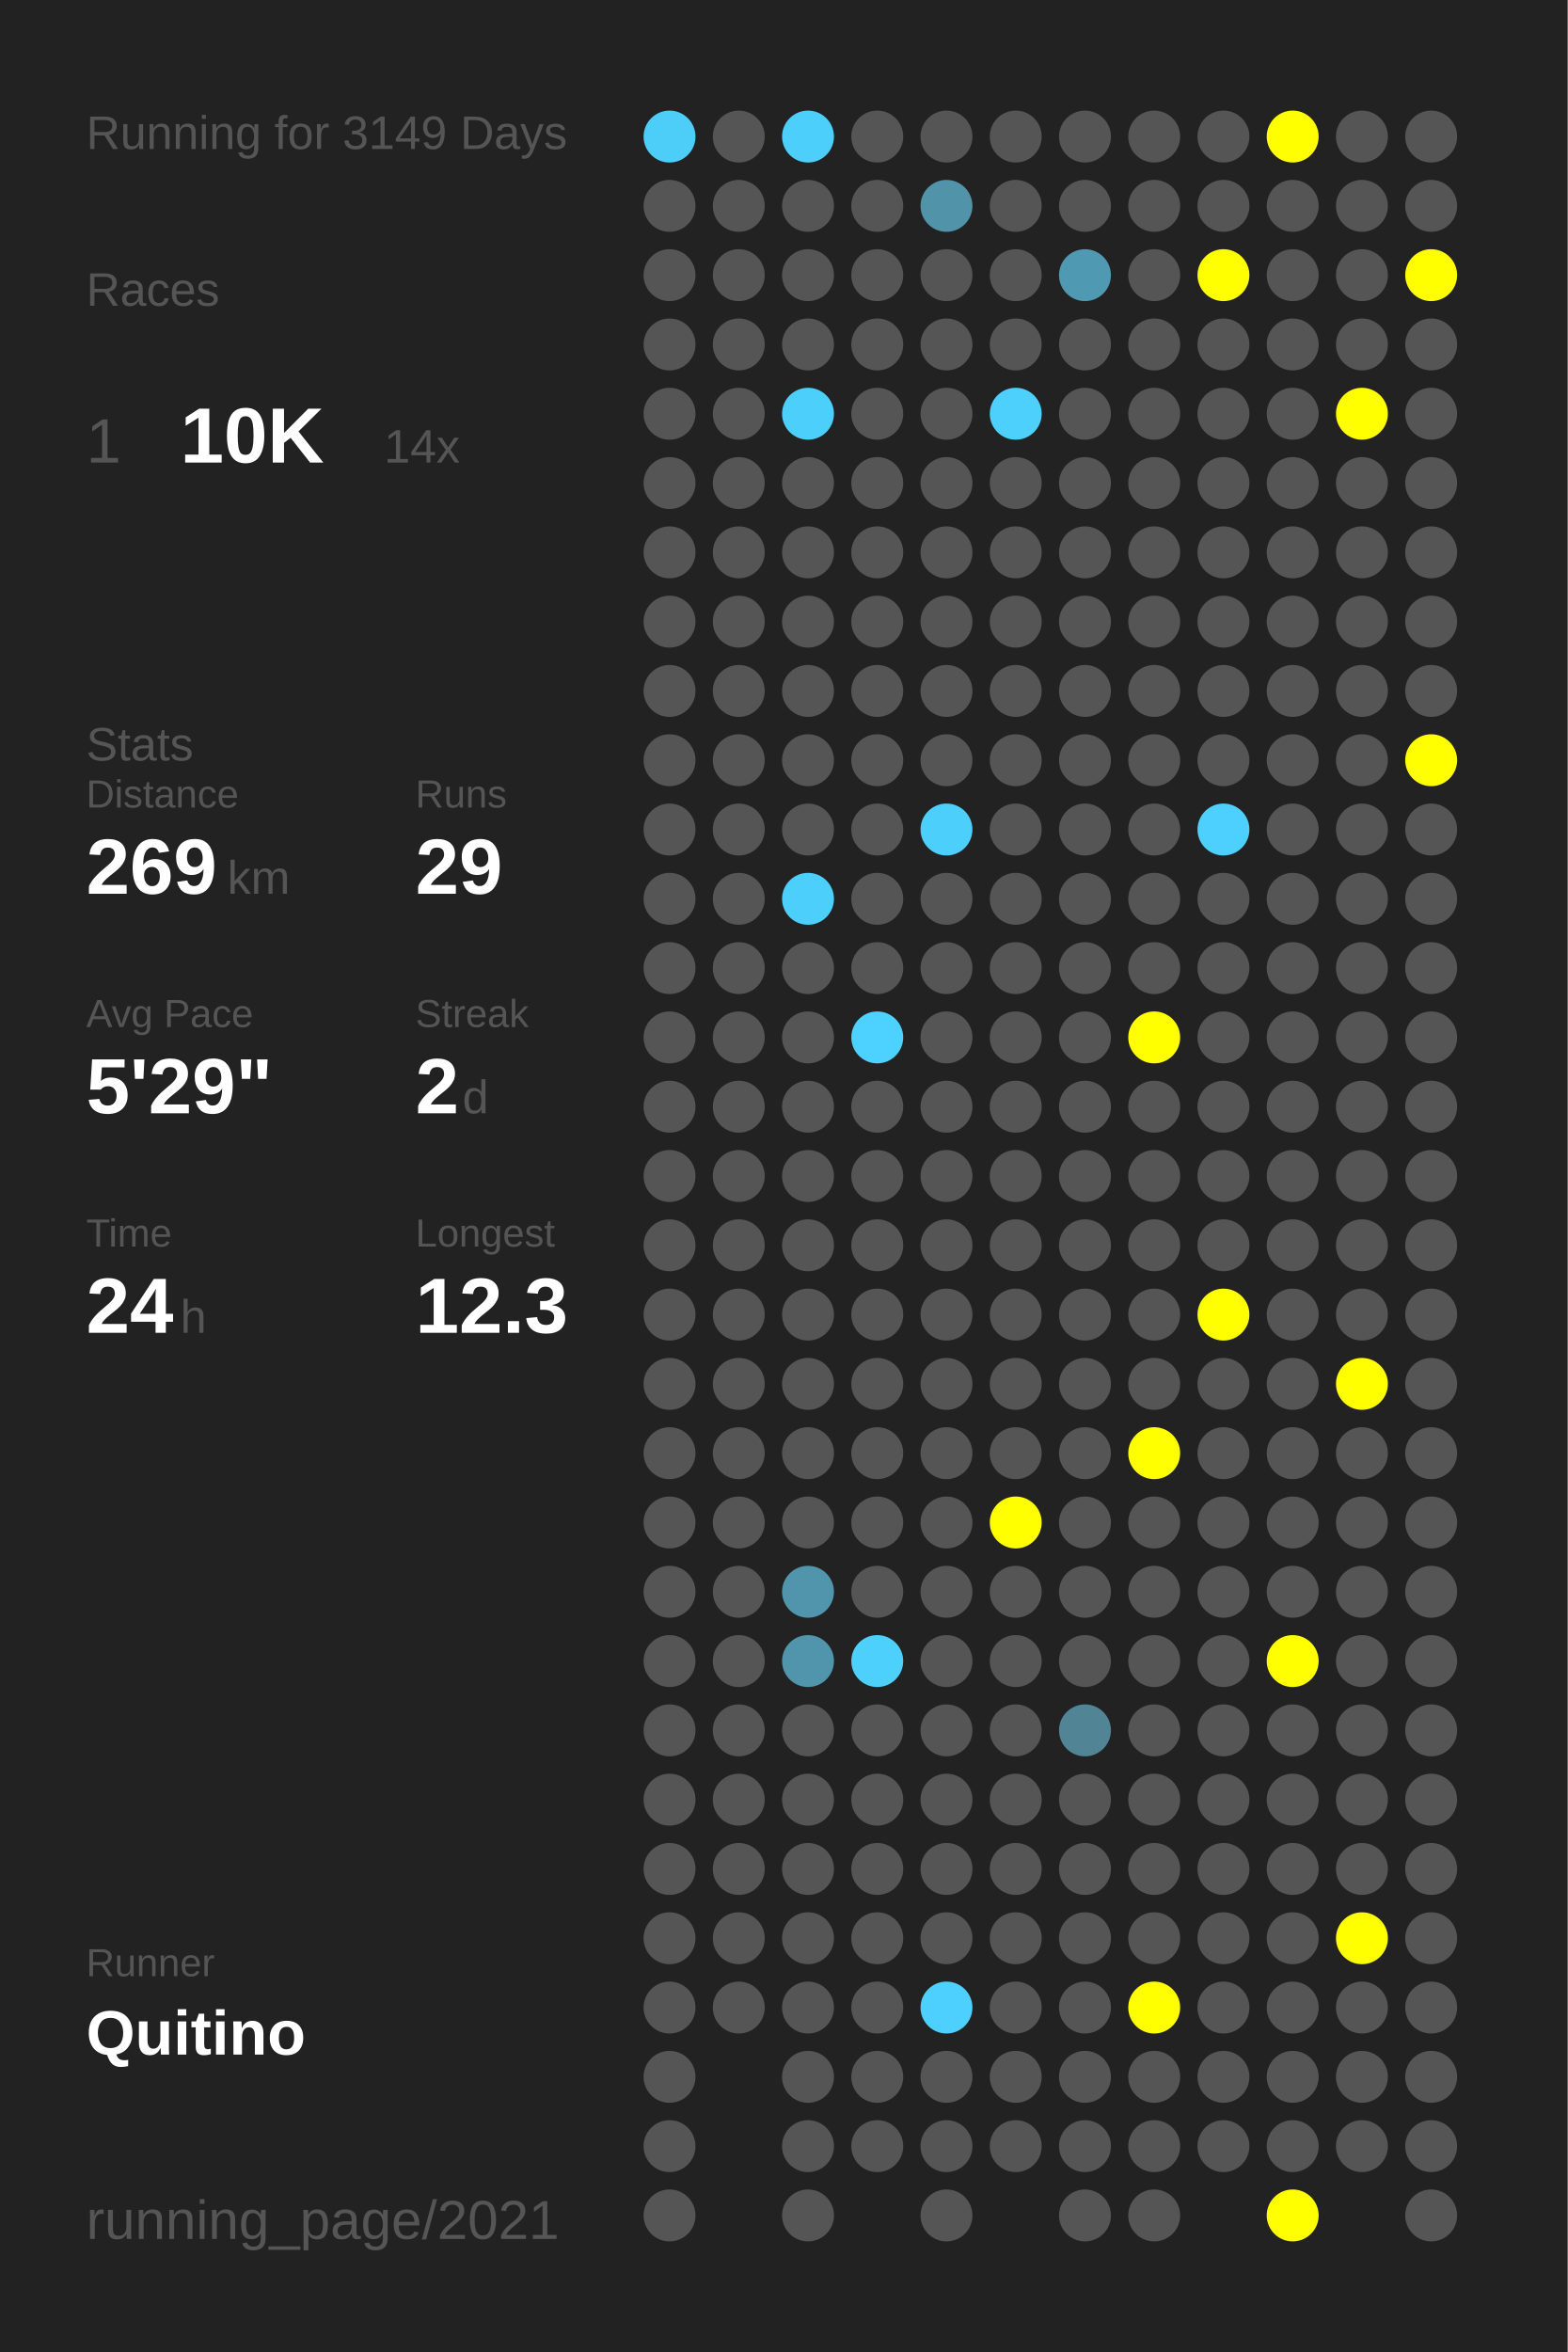
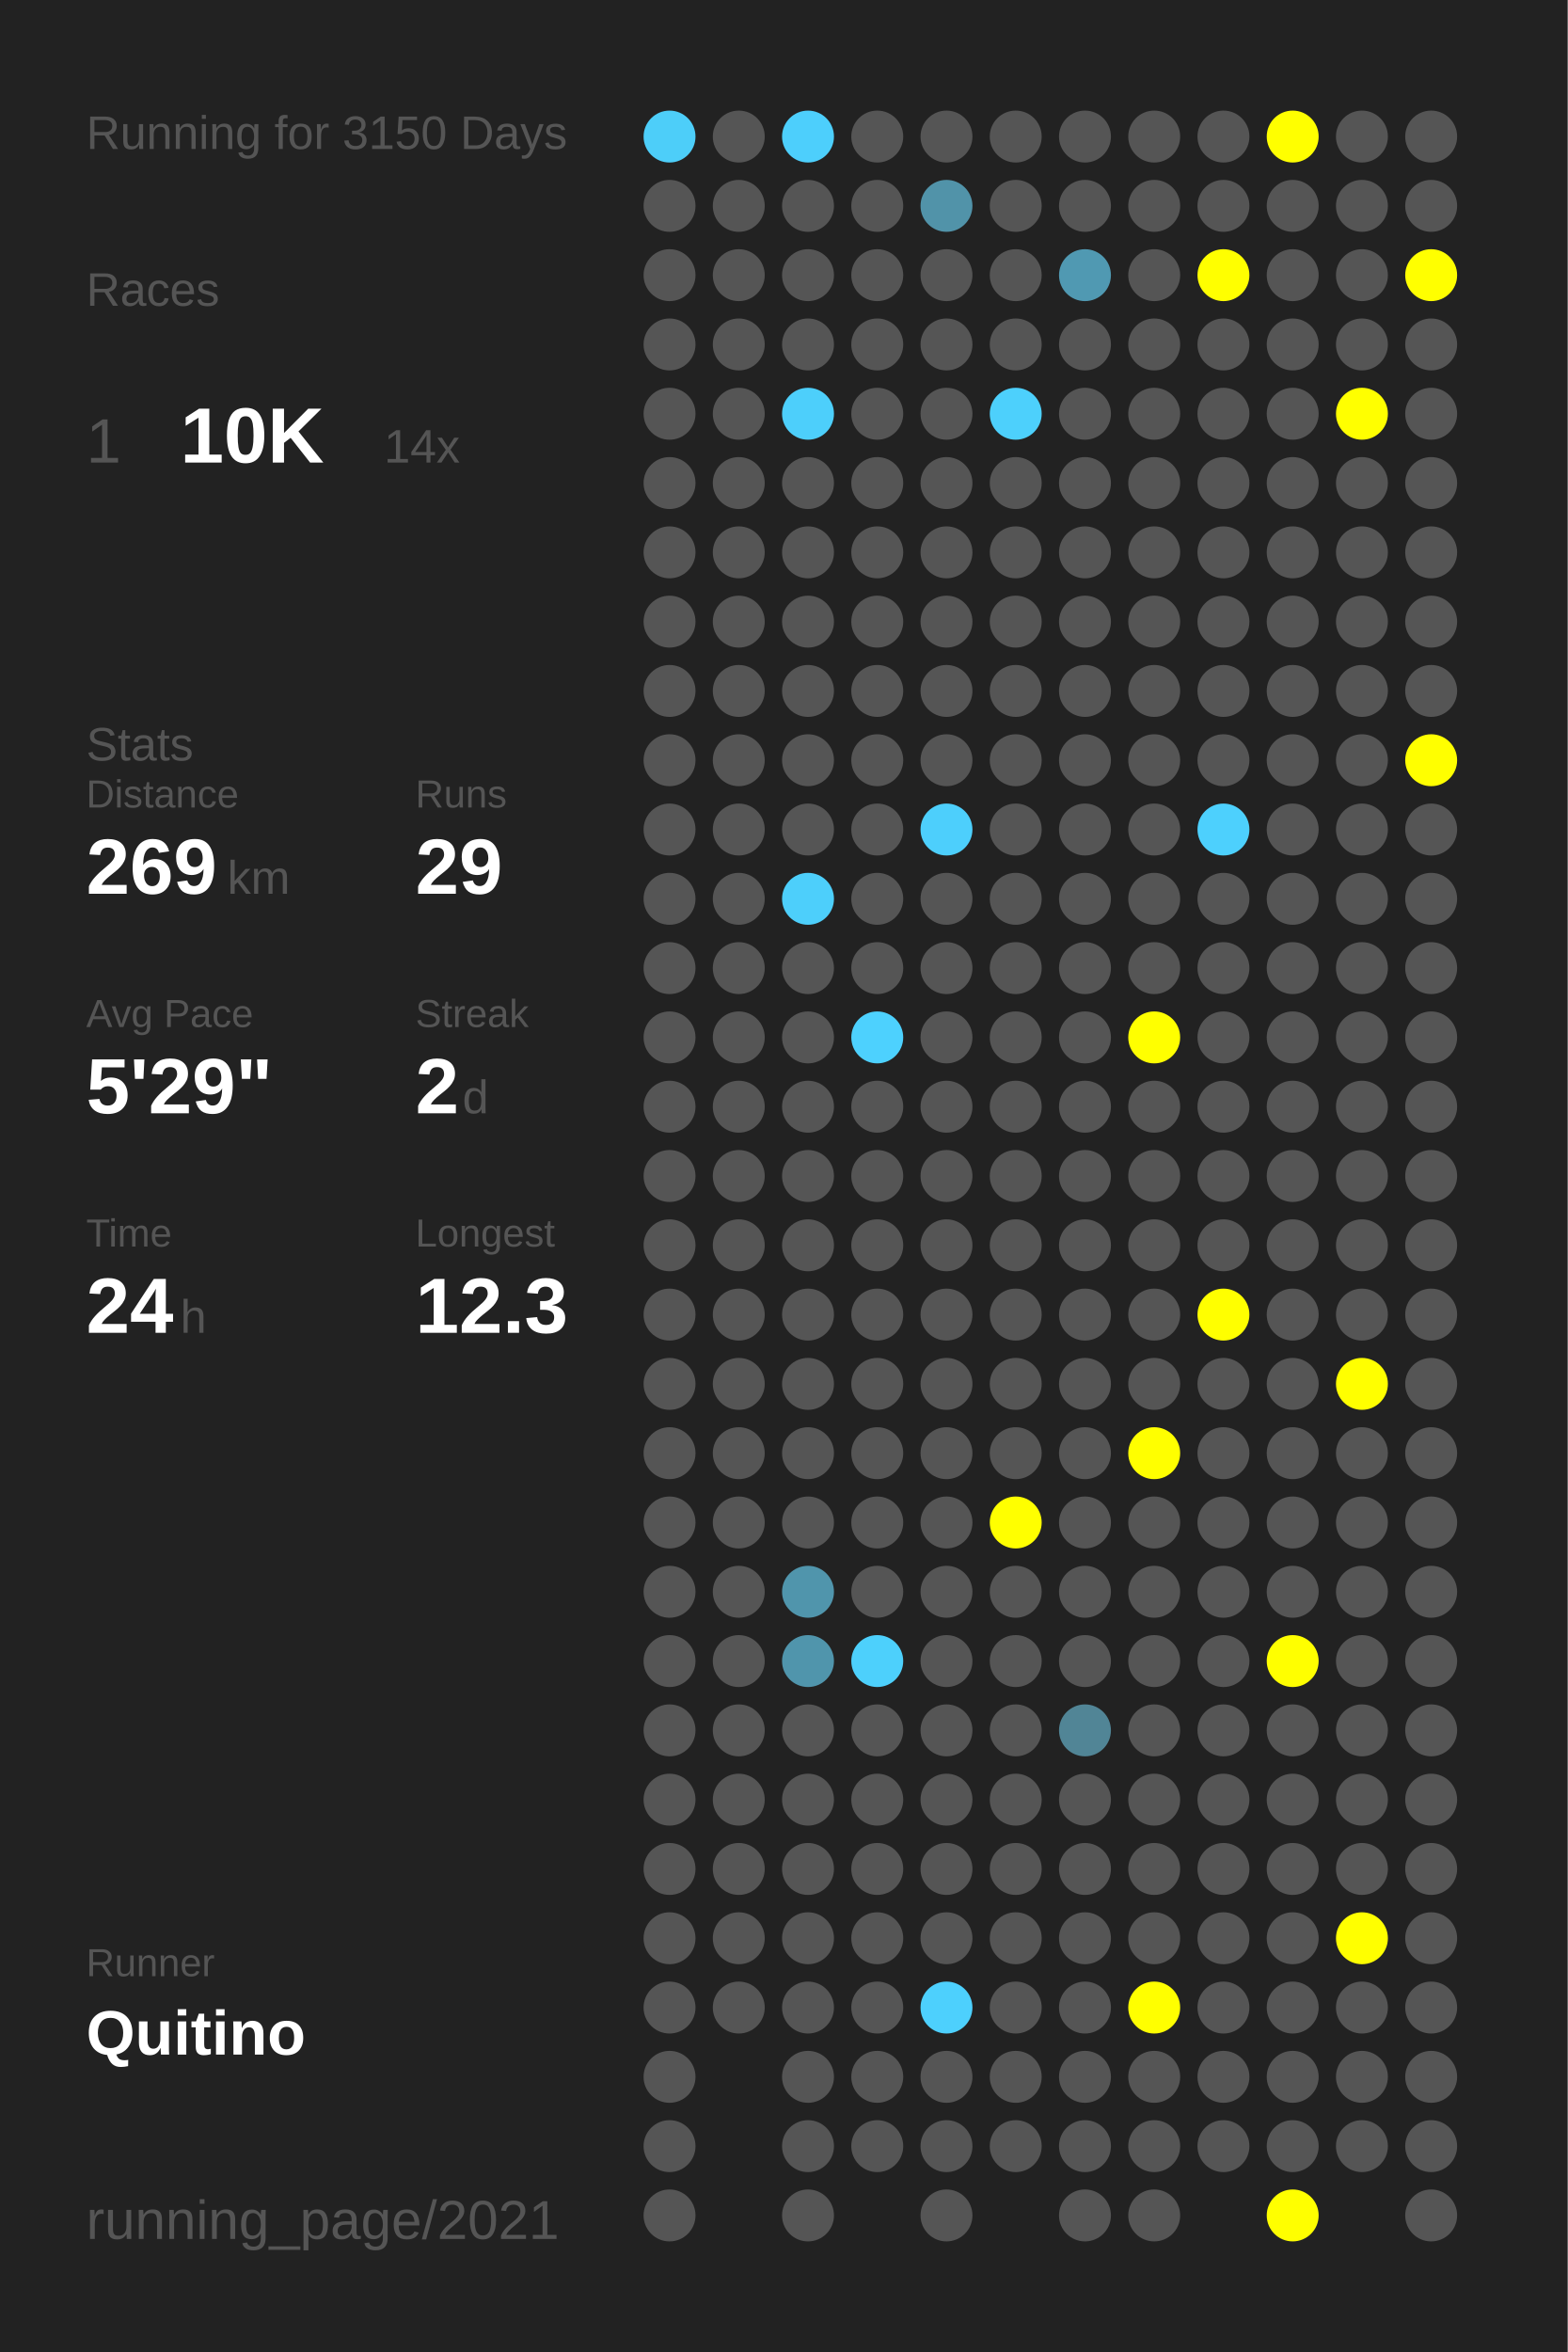
<svg xmlns="http://www.w3.org/2000/svg" baseProfile="full" height="300mm" version="1.1" viewBox="0,0,200,300" width="200mm">
  <defs />
  <rect fill="#222222" height="300" width="200" x="0" y="0" />
-   <text fill="#555555" style="font-size:6px; font-family:Arial;" x="11" y="19">Running for 3149 Days</text>
+   <text fill="#555555" style="font-size:6px; font-family:Arial;" x="11" y="19">Running for 3150 Days</text>
  <text fill="#555555" style="font-size:6px; font-family:Arial;" x="11" y="39">Races</text>
  <text fill="#555555" style="font-size:8px; font-family:Arial;" x="11" y="59">1</text>
  <text fill="#FFFFFF" style="font-size:10px; font-family:Arial; font-weight:bold;" x="23" y="59">10K</text>
  <text fill="#555555" style="font-size:6px; font-family:Arial;" x="49" y="59">14x</text>
  <text fill="#555555" style="font-size:6px; font-family:Arial;" x="11" y="97">Stats</text>
  <text fill="#555555" style="font-size:5px; font-family:Arial;" x="11" y="103">Distance</text>
  <text fill="#FFFFFF" style="font-size:10px; font-family:Arial; font-weight:bold;" x="11" y="114">269</text>
  <text fill="#555555" style="font-size:6px; font-family:Arial;" x="29" y="114">km</text>
  <text fill="#555555" style="font-size:5px; font-family:Arial;" x="53" y="103">Runs</text>
  <text fill="#FFFFFF" style="font-size:10px; font-family:Arial; font-weight:bold;" x="53" y="114">29</text>
  <text fill="#555555" style="font-size:5px; font-family:Arial;" x="11" y="131">Avg Pace</text>
  <text fill="#FFFFFF" style="font-size:10px; font-family:Arial; font-weight:bold;" x="11" y="142">5'29"</text>
  <text fill="#555555" style="font-size:5px; font-family:Arial;" x="53" y="131">Streak</text>
  <text fill="#FFFFFF" style="font-size:10px; font-family:Arial; font-weight:bold;" x="53" y="142">2</text>
  <text fill="#555555" style="font-size:6px; font-family:Arial;" x="59" y="142">d</text>
  <text fill="#555555" style="font-size:5px; font-family:Arial;" x="11" y="159">Time</text>
  <text fill="#FFFFFF" style="font-size:10px; font-family:Arial; font-weight:bold;" x="11" y="170">24</text>
  <text fill="#555555" style="font-size:6px; font-family:Arial;" x="23" y="170">h</text>
  <text fill="#555555" style="font-size:5px; font-family:Arial;" x="53" y="159">Longest</text>
  <text fill="#FFFFFF" style="font-size:10px; font-family:Arial; font-weight:bold;" x="53" y="170">12.3</text>
  <text fill="#555555" style="font-size:5px; font-family:Arial;" x="11" y="252.065">Runner</text>
  <text fill="#FFFFFF" style="font-size:8px; font-family:Arial; font-weight:bold;" x="11" y="262.065">Quitino</text>
  <text fill="#555555" style="font-size:7px; font-family:Arial;" x="11" y="285.581">running_page/2021</text>
  <circle cx="85.417" cy="17.419" fill="#4dcef9" r="3.312" />
  <circle cx="85.417" cy="26.258" fill="#555555" r="3.312" />
  <circle cx="85.417" cy="35.097" fill="#555555" r="3.312" />
  <circle cx="85.417" cy="43.935" fill="#555555" r="3.312" />
  <circle cx="85.417" cy="52.774" fill="#555555" r="3.312" />
  <circle cx="85.417" cy="61.613" fill="#555555" r="3.312" />
  <circle cx="85.417" cy="70.452" fill="#555555" r="3.312" />
  <circle cx="85.417" cy="79.29" fill="#555555" r="3.312" />
  <circle cx="85.417" cy="88.129" fill="#555555" r="3.312" />
  <circle cx="85.417" cy="96.968" fill="#555555" r="3.312" />
  <circle cx="85.417" cy="105.806" fill="#555555" r="3.312" />
  <circle cx="85.417" cy="114.645" fill="#555555" r="3.312" />
  <circle cx="85.417" cy="123.484" fill="#555555" r="3.312" />
  <circle cx="85.417" cy="132.323" fill="#555555" r="3.312" />
  <circle cx="85.417" cy="141.161" fill="#555555" r="3.312" />
  <circle cx="85.417" cy="150" fill="#555555" r="3.312" />
  <circle cx="85.417" cy="158.839" fill="#555555" r="3.312" />
  <circle cx="85.417" cy="167.677" fill="#555555" r="3.312" />
  <circle cx="85.417" cy="176.516" fill="#555555" r="3.312" />
  <circle cx="85.417" cy="185.355" fill="#555555" r="3.312" />
  <circle cx="85.417" cy="194.194" fill="#555555" r="3.312" />
  <circle cx="85.417" cy="203.032" fill="#555555" r="3.312" />
  <circle cx="85.417" cy="211.871" fill="#555555" r="3.312" />
  <circle cx="85.417" cy="220.71" fill="#555555" r="3.312" />
  <circle cx="85.417" cy="229.548" fill="#555555" r="3.312" />
  <circle cx="85.417" cy="238.387" fill="#555555" r="3.312" />
  <circle cx="85.417" cy="247.226" fill="#555555" r="3.312" />
  <circle cx="85.417" cy="256.065" fill="#555555" r="3.312" />
  <circle cx="85.417" cy="264.903" fill="#555555" r="3.312" />
  <circle cx="85.417" cy="273.742" fill="#555555" r="3.312" />
  <circle cx="85.417" cy="282.581" fill="#555555" r="3.312" />
  <circle cx="94.25" cy="17.419" fill="#555555" r="3.312" />
  <circle cx="94.25" cy="26.258" fill="#555555" r="3.312" />
  <circle cx="94.25" cy="35.097" fill="#555555" r="3.312" />
  <circle cx="94.25" cy="43.935" fill="#555555" r="3.312" />
  <circle cx="94.25" cy="52.774" fill="#555555" r="3.312" />
  <circle cx="94.25" cy="61.613" fill="#555555" r="3.312" />
  <circle cx="94.25" cy="70.452" fill="#555555" r="3.312" />
  <circle cx="94.25" cy="79.29" fill="#555555" r="3.312" />
  <circle cx="94.25" cy="88.129" fill="#555555" r="3.312" />
  <circle cx="94.25" cy="96.968" fill="#555555" r="3.312" />
  <circle cx="94.25" cy="105.806" fill="#555555" r="3.312" />
  <circle cx="94.25" cy="114.645" fill="#555555" r="3.312" />
  <circle cx="94.25" cy="123.484" fill="#555555" r="3.312" />
  <circle cx="94.25" cy="132.323" fill="#555555" r="3.312" />
  <circle cx="94.25" cy="141.161" fill="#555555" r="3.312" />
  <circle cx="94.25" cy="150" fill="#555555" r="3.312" />
  <circle cx="94.25" cy="158.839" fill="#555555" r="3.312" />
  <circle cx="94.25" cy="167.677" fill="#555555" r="3.312" />
  <circle cx="94.25" cy="176.516" fill="#555555" r="3.312" />
  <circle cx="94.25" cy="185.355" fill="#555555" r="3.312" />
  <circle cx="94.25" cy="194.194" fill="#555555" r="3.312" />
  <circle cx="94.25" cy="203.032" fill="#555555" r="3.312" />
  <circle cx="94.25" cy="211.871" fill="#555555" r="3.312" />
  <circle cx="94.25" cy="220.71" fill="#555555" r="3.312" />
  <circle cx="94.25" cy="229.548" fill="#555555" r="3.312" />
  <circle cx="94.25" cy="238.387" fill="#555555" r="3.312" />
  <circle cx="94.25" cy="247.226" fill="#555555" r="3.312" />
  <circle cx="94.25" cy="256.065" fill="#555555" r="3.312" />
  <circle cx="103.083" cy="17.419" fill="#4dcffc" r="3.312" />
  <circle cx="103.083" cy="26.258" fill="#555555" r="3.312" />
  <circle cx="103.083" cy="35.097" fill="#555555" r="3.312" />
  <circle cx="103.083" cy="43.935" fill="#555555" r="3.312" />
  <circle cx="103.083" cy="52.774" fill="#4dcffb" r="3.312" />
  <circle cx="103.083" cy="61.613" fill="#555555" r="3.312" />
  <circle cx="103.083" cy="70.452" fill="#555555" r="3.312" />
  <circle cx="103.083" cy="79.29" fill="#555555" r="3.312" />
  <circle cx="103.083" cy="88.129" fill="#555555" r="3.312" />
  <circle cx="103.083" cy="96.968" fill="#555555" r="3.312" />
  <circle cx="103.083" cy="105.806" fill="#555555" r="3.312" />
  <circle cx="103.083" cy="114.645" fill="#4dcffb" r="3.312" />
  <circle cx="103.083" cy="123.484" fill="#555555" r="3.312" />
  <circle cx="103.083" cy="132.323" fill="#555555" r="3.312" />
  <circle cx="103.083" cy="141.161" fill="#555555" r="3.312" />
  <circle cx="103.083" cy="150" fill="#555555" r="3.312" />
  <circle cx="103.083" cy="158.839" fill="#555555" r="3.312" />
  <circle cx="103.083" cy="167.677" fill="#555555" r="3.312" />
  <circle cx="103.083" cy="176.516" fill="#555555" r="3.312" />
  <circle cx="103.083" cy="185.355" fill="#555555" r="3.312" />
  <circle cx="103.083" cy="194.194" fill="#555555" r="3.312" />
  <circle cx="103.083" cy="203.032" fill="#5095ac" r="3.312" />
  <circle cx="103.083" cy="211.871" fill="#5095ac" r="3.312" />
  <circle cx="103.083" cy="220.71" fill="#555555" r="3.312" />
  <circle cx="103.083" cy="229.548" fill="#555555" r="3.312" />
  <circle cx="103.083" cy="238.387" fill="#555555" r="3.312" />
  <circle cx="103.083" cy="247.226" fill="#555555" r="3.312" />
  <circle cx="103.083" cy="256.065" fill="#555555" r="3.312" />
  <circle cx="103.083" cy="264.903" fill="#555555" r="3.312" />
  <circle cx="103.083" cy="273.742" fill="#555555" r="3.312" />
  <circle cx="103.083" cy="282.581" fill="#555555" r="3.312" />
  <circle cx="111.917" cy="17.419" fill="#555555" r="3.312" />
  <circle cx="111.917" cy="26.258" fill="#555555" r="3.312" />
  <circle cx="111.917" cy="35.097" fill="#555555" r="3.312" />
  <circle cx="111.917" cy="43.935" fill="#555555" r="3.312" />
  <circle cx="111.917" cy="52.774" fill="#555555" r="3.312" />
  <circle cx="111.917" cy="61.613" fill="#555555" r="3.312" />
  <circle cx="111.917" cy="70.452" fill="#555555" r="3.312" />
  <circle cx="111.917" cy="79.29" fill="#555555" r="3.312" />
  <circle cx="111.917" cy="88.129" fill="#555555" r="3.312" />
  <circle cx="111.917" cy="96.968" fill="#555555" r="3.312" />
  <circle cx="111.917" cy="105.806" fill="#555555" r="3.312" />
  <circle cx="111.917" cy="114.645" fill="#555555" r="3.312" />
  <circle cx="111.917" cy="123.484" fill="#555555" r="3.312" />
  <circle cx="111.917" cy="132.323" fill="#4dd1fe" r="3.312" />
  <circle cx="111.917" cy="141.161" fill="#555555" r="3.312" />
  <circle cx="111.917" cy="150" fill="#555555" r="3.312" />
  <circle cx="111.917" cy="158.839" fill="#555555" r="3.312" />
  <circle cx="111.917" cy="167.677" fill="#555555" r="3.312" />
  <circle cx="111.917" cy="176.516" fill="#555555" r="3.312" />
  <circle cx="111.917" cy="185.355" fill="#555555" r="3.312" />
  <circle cx="111.917" cy="194.194" fill="#555555" r="3.312" />
  <circle cx="111.917" cy="203.032" fill="#555555" r="3.312" />
  <circle cx="111.917" cy="211.871" fill="#4dd0fc" r="3.312" />
  <circle cx="111.917" cy="220.71" fill="#555555" r="3.312" />
  <circle cx="111.917" cy="229.548" fill="#555555" r="3.312" />
  <circle cx="111.917" cy="238.387" fill="#555555" r="3.312" />
  <circle cx="111.917" cy="247.226" fill="#555555" r="3.312" />
  <circle cx="111.917" cy="256.065" fill="#555555" r="3.312" />
  <circle cx="111.917" cy="264.903" fill="#555555" r="3.312" />
  <circle cx="111.917" cy="273.742" fill="#555555" r="3.312" />
  <circle cx="120.75" cy="17.419" fill="#555555" r="3.312" />
  <circle cx="120.75" cy="26.258" fill="#5193a9" r="3.312" />
  <circle cx="120.75" cy="35.097" fill="#555555" r="3.312" />
  <circle cx="120.75" cy="43.935" fill="#555555" r="3.312" />
  <circle cx="120.75" cy="52.774" fill="#555555" r="3.312" />
  <circle cx="120.75" cy="61.613" fill="#555555" r="3.312" />
  <circle cx="120.75" cy="70.452" fill="#555555" r="3.312" />
  <circle cx="120.75" cy="79.29" fill="#555555" r="3.312" />
  <circle cx="120.75" cy="88.129" fill="#555555" r="3.312" />
  <circle cx="120.75" cy="96.968" fill="#555555" r="3.312" />
  <circle cx="120.75" cy="105.806" fill="#4dcffc" r="3.312" />
  <circle cx="120.75" cy="114.645" fill="#555555" r="3.312" />
  <circle cx="120.75" cy="123.484" fill="#555555" r="3.312" />
  <circle cx="120.75" cy="132.323" fill="#555555" r="3.312" />
  <circle cx="120.75" cy="141.161" fill="#555555" r="3.312" />
  <circle cx="120.75" cy="150" fill="#555555" r="3.312" />
  <circle cx="120.75" cy="158.839" fill="#555555" r="3.312" />
  <circle cx="120.75" cy="167.677" fill="#555555" r="3.312" />
  <circle cx="120.75" cy="176.516" fill="#555555" r="3.312" />
  <circle cx="120.75" cy="185.355" fill="#555555" r="3.312" />
  <circle cx="120.75" cy="194.194" fill="#555555" r="3.312" />
  <circle cx="120.75" cy="203.032" fill="#555555" r="3.312" />
  <circle cx="120.75" cy="211.871" fill="#555555" r="3.312" />
  <circle cx="120.75" cy="220.71" fill="#555555" r="3.312" />
  <circle cx="120.75" cy="229.548" fill="#555555" r="3.312" />
  <circle cx="120.75" cy="238.387" fill="#555555" r="3.312" />
  <circle cx="120.75" cy="247.226" fill="#555555" r="3.312" />
  <circle cx="120.75" cy="256.065" fill="#4dd0fd" r="3.312" />
  <circle cx="120.75" cy="264.903" fill="#555555" r="3.312" />
  <circle cx="120.75" cy="273.742" fill="#555555" r="3.312" />
  <circle cx="120.75" cy="282.581" fill="#555555" r="3.312" />
  <circle cx="129.583" cy="17.419" fill="#555555" r="3.312" />
  <circle cx="129.583" cy="26.258" fill="#555555" r="3.312" />
  <circle cx="129.583" cy="35.097" fill="#555555" r="3.312" />
  <circle cx="129.583" cy="43.935" fill="#555555" r="3.312" />
  <circle cx="129.583" cy="52.774" fill="#4dd0fc" r="3.312" />
  <circle cx="129.583" cy="61.613" fill="#555555" r="3.312" />
  <circle cx="129.583" cy="70.452" fill="#555555" r="3.312" />
  <circle cx="129.583" cy="79.29" fill="#555555" r="3.312" />
  <circle cx="129.583" cy="88.129" fill="#555555" r="3.312" />
  <circle cx="129.583" cy="96.968" fill="#555555" r="3.312" />
  <circle cx="129.583" cy="105.806" fill="#555555" r="3.312" />
  <circle cx="129.583" cy="114.645" fill="#555555" r="3.312" />
  <circle cx="129.583" cy="123.484" fill="#555555" r="3.312" />
  <circle cx="129.583" cy="132.323" fill="#555555" r="3.312" />
  <circle cx="129.583" cy="141.161" fill="#555555" r="3.312" />
  <circle cx="129.583" cy="150" fill="#555555" r="3.312" />
  <circle cx="129.583" cy="158.839" fill="#555555" r="3.312" />
  <circle cx="129.583" cy="167.677" fill="#555555" r="3.312" />
  <circle cx="129.583" cy="176.516" fill="#555555" r="3.312" />
  <circle cx="129.583" cy="185.355" fill="#555555" r="3.312" />
  <circle cx="129.583" cy="194.194" fill="#FFFF00" r="3.312" />
  <circle cx="129.583" cy="203.032" fill="#555555" r="3.312" />
  <circle cx="129.583" cy="211.871" fill="#555555" r="3.312" />
  <circle cx="129.583" cy="220.71" fill="#555555" r="3.312" />
  <circle cx="129.583" cy="229.548" fill="#555555" r="3.312" />
  <circle cx="129.583" cy="238.387" fill="#555555" r="3.312" />
  <circle cx="129.583" cy="247.226" fill="#555555" r="3.312" />
  <circle cx="129.583" cy="256.065" fill="#555555" r="3.312" />
  <circle cx="129.583" cy="264.903" fill="#555555" r="3.312" />
  <circle cx="129.583" cy="273.742" fill="#555555" r="3.312" />
  <circle cx="138.417" cy="17.419" fill="#555555" r="3.312" />
  <circle cx="138.417" cy="26.258" fill="#555555" r="3.312" />
  <circle cx="138.417" cy="35.097" fill="#5099b2" r="3.312" />
  <circle cx="138.417" cy="43.935" fill="#555555" r="3.312" />
  <circle cx="138.417" cy="52.774" fill="#555555" r="3.312" />
  <circle cx="138.417" cy="61.613" fill="#555555" r="3.312" />
  <circle cx="138.417" cy="70.452" fill="#555555" r="3.312" />
  <circle cx="138.417" cy="79.29" fill="#555555" r="3.312" />
  <circle cx="138.417" cy="88.129" fill="#555555" r="3.312" />
  <circle cx="138.417" cy="96.968" fill="#555555" r="3.312" />
  <circle cx="138.417" cy="105.806" fill="#555555" r="3.312" />
  <circle cx="138.417" cy="114.645" fill="#555555" r="3.312" />
  <circle cx="138.417" cy="123.484" fill="#555555" r="3.312" />
  <circle cx="138.417" cy="132.323" fill="#555555" r="3.312" />
  <circle cx="138.417" cy="141.161" fill="#555555" r="3.312" />
  <circle cx="138.417" cy="150" fill="#555555" r="3.312" />
  <circle cx="138.417" cy="158.839" fill="#555555" r="3.312" />
  <circle cx="138.417" cy="167.677" fill="#555555" r="3.312" />
  <circle cx="138.417" cy="176.516" fill="#555555" r="3.312" />
  <circle cx="138.417" cy="185.355" fill="#555555" r="3.312" />
  <circle cx="138.417" cy="194.194" fill="#555555" r="3.312" />
  <circle cx="138.417" cy="203.032" fill="#555555" r="3.312" />
  <circle cx="138.417" cy="211.871" fill="#555555" r="3.312" />
  <circle cx="138.417" cy="220.71" fill="#518596" r="3.312" />
  <circle cx="138.417" cy="229.548" fill="#555555" r="3.312" />
  <circle cx="138.417" cy="238.387" fill="#555555" r="3.312" />
  <circle cx="138.417" cy="247.226" fill="#555555" r="3.312" />
  <circle cx="138.417" cy="256.065" fill="#555555" r="3.312" />
  <circle cx="138.417" cy="264.903" fill="#555555" r="3.312" />
  <circle cx="138.417" cy="273.742" fill="#555555" r="3.312" />
  <circle cx="138.417" cy="282.581" fill="#555555" r="3.312" />
  <circle cx="147.25" cy="17.419" fill="#555555" r="3.312" />
  <circle cx="147.25" cy="26.258" fill="#555555" r="3.312" />
  <circle cx="147.25" cy="35.097" fill="#555555" r="3.312" />
  <circle cx="147.25" cy="43.935" fill="#555555" r="3.312" />
  <circle cx="147.25" cy="52.774" fill="#555555" r="3.312" />
  <circle cx="147.25" cy="61.613" fill="#555555" r="3.312" />
  <circle cx="147.25" cy="70.452" fill="#555555" r="3.312" />
  <circle cx="147.25" cy="79.29" fill="#555555" r="3.312" />
  <circle cx="147.25" cy="88.129" fill="#555555" r="3.312" />
  <circle cx="147.25" cy="96.968" fill="#555555" r="3.312" />
  <circle cx="147.25" cy="105.806" fill="#555555" r="3.312" />
  <circle cx="147.25" cy="114.645" fill="#555555" r="3.312" />
  <circle cx="147.25" cy="123.484" fill="#555555" r="3.312" />
  <circle cx="147.25" cy="132.323" fill="#FFFF00" r="3.312" />
  <circle cx="147.25" cy="141.161" fill="#555555" r="3.312" />
  <circle cx="147.25" cy="150" fill="#555555" r="3.312" />
  <circle cx="147.25" cy="158.839" fill="#555555" r="3.312" />
  <circle cx="147.25" cy="167.677" fill="#555555" r="3.312" />
  <circle cx="147.25" cy="176.516" fill="#555555" r="3.312" />
  <circle cx="147.25" cy="185.355" fill="#FFFF00" r="3.312" />
  <circle cx="147.25" cy="194.194" fill="#555555" r="3.312" />
  <circle cx="147.25" cy="203.032" fill="#555555" r="3.312" />
  <circle cx="147.25" cy="211.871" fill="#555555" r="3.312" />
  <circle cx="147.25" cy="220.71" fill="#555555" r="3.312" />
  <circle cx="147.25" cy="229.548" fill="#555555" r="3.312" />
  <circle cx="147.25" cy="238.387" fill="#555555" r="3.312" />
  <circle cx="147.25" cy="247.226" fill="#555555" r="3.312" />
  <circle cx="147.25" cy="256.065" fill="#FFFF00" r="3.312" />
  <circle cx="147.25" cy="264.903" fill="#555555" r="3.312" />
  <circle cx="147.25" cy="273.742" fill="#555555" r="3.312" />
  <circle cx="147.25" cy="282.581" fill="#555555" r="3.312" />
  <circle cx="156.083" cy="17.419" fill="#555555" r="3.312" />
  <circle cx="156.083" cy="26.258" fill="#555555" r="3.312" />
  <circle cx="156.083" cy="35.097" fill="#FFFF00" r="3.312" />
  <circle cx="156.083" cy="43.935" fill="#555555" r="3.312" />
  <circle cx="156.083" cy="52.774" fill="#555555" r="3.312" />
  <circle cx="156.083" cy="61.613" fill="#555555" r="3.312" />
  <circle cx="156.083" cy="70.452" fill="#555555" r="3.312" />
  <circle cx="156.083" cy="79.29" fill="#555555" r="3.312" />
  <circle cx="156.083" cy="88.129" fill="#555555" r="3.312" />
  <circle cx="156.083" cy="96.968" fill="#555555" r="3.312" />
  <circle cx="156.083" cy="105.806" fill="#4dd0fd" r="3.312" />
  <circle cx="156.083" cy="114.645" fill="#555555" r="3.312" />
  <circle cx="156.083" cy="123.484" fill="#555555" r="3.312" />
  <circle cx="156.083" cy="132.323" fill="#555555" r="3.312" />
  <circle cx="156.083" cy="141.161" fill="#555555" r="3.312" />
  <circle cx="156.083" cy="150" fill="#555555" r="3.312" />
  <circle cx="156.083" cy="158.839" fill="#555555" r="3.312" />
  <circle cx="156.083" cy="167.677" fill="#FFFF00" r="3.312" />
  <circle cx="156.083" cy="176.516" fill="#555555" r="3.312" />
  <circle cx="156.083" cy="185.355" fill="#555555" r="3.312" />
  <circle cx="156.083" cy="194.194" fill="#555555" r="3.312" />
  <circle cx="156.083" cy="203.032" fill="#555555" r="3.312" />
  <circle cx="156.083" cy="211.871" fill="#555555" r="3.312" />
  <circle cx="156.083" cy="220.71" fill="#555555" r="3.312" />
  <circle cx="156.083" cy="229.548" fill="#555555" r="3.312" />
  <circle cx="156.083" cy="238.387" fill="#555555" r="3.312" />
  <circle cx="156.083" cy="247.226" fill="#555555" r="3.312" />
  <circle cx="156.083" cy="256.065" fill="#555555" r="3.312" />
  <circle cx="156.083" cy="264.903" fill="#555555" r="3.312" />
  <circle cx="156.083" cy="273.742" fill="#555555" r="3.312" />
  <circle cx="164.917" cy="17.419" fill="#FFFF00" r="3.312" />
  <circle cx="164.917" cy="26.258" fill="#555555" r="3.312" />
  <circle cx="164.917" cy="35.097" fill="#555555" r="3.312" />
  <circle cx="164.917" cy="43.935" fill="#555555" r="3.312" />
  <circle cx="164.917" cy="52.774" fill="#555555" r="3.312" />
  <circle cx="164.917" cy="61.613" fill="#555555" r="3.312" />
  <circle cx="164.917" cy="70.452" fill="#555555" r="3.312" />
  <circle cx="164.917" cy="79.29" fill="#555555" r="3.312" />
  <circle cx="164.917" cy="88.129" fill="#555555" r="3.312" />
  <circle cx="164.917" cy="96.968" fill="#555555" r="3.312" />
  <circle cx="164.917" cy="105.806" fill="#555555" r="3.312" />
  <circle cx="164.917" cy="114.645" fill="#555555" r="3.312" />
  <circle cx="164.917" cy="123.484" fill="#555555" r="3.312" />
  <circle cx="164.917" cy="132.323" fill="#555555" r="3.312" />
  <circle cx="164.917" cy="141.161" fill="#555555" r="3.312" />
  <circle cx="164.917" cy="150" fill="#555555" r="3.312" />
  <circle cx="164.917" cy="158.839" fill="#555555" r="3.312" />
  <circle cx="164.917" cy="167.677" fill="#555555" r="3.312" />
  <circle cx="164.917" cy="176.516" fill="#555555" r="3.312" />
  <circle cx="164.917" cy="185.355" fill="#555555" r="3.312" />
  <circle cx="164.917" cy="194.194" fill="#555555" r="3.312" />
  <circle cx="164.917" cy="203.032" fill="#555555" r="3.312" />
  <circle cx="164.917" cy="211.871" fill="#FFFF00" r="3.312" />
  <circle cx="164.917" cy="220.71" fill="#555555" r="3.312" />
  <circle cx="164.917" cy="229.548" fill="#555555" r="3.312" />
  <circle cx="164.917" cy="238.387" fill="#555555" r="3.312" />
  <circle cx="164.917" cy="247.226" fill="#555555" r="3.312" />
  <circle cx="164.917" cy="256.065" fill="#555555" r="3.312" />
  <circle cx="164.917" cy="264.903" fill="#555555" r="3.312" />
  <circle cx="164.917" cy="273.742" fill="#555555" r="3.312" />
  <circle cx="164.917" cy="282.581" fill="#FFFF00" r="3.312" />
  <circle cx="173.75" cy="17.419" fill="#555555" r="3.312" />
  <circle cx="173.75" cy="26.258" fill="#555555" r="3.312" />
  <circle cx="173.75" cy="35.097" fill="#555555" r="3.312" />
  <circle cx="173.75" cy="43.935" fill="#555555" r="3.312" />
  <circle cx="173.75" cy="52.774" fill="#FFFF00" r="3.312" />
  <circle cx="173.75" cy="61.613" fill="#555555" r="3.312" />
  <circle cx="173.75" cy="70.452" fill="#555555" r="3.312" />
  <circle cx="173.75" cy="79.29" fill="#555555" r="3.312" />
  <circle cx="173.75" cy="88.129" fill="#555555" r="3.312" />
  <circle cx="173.75" cy="96.968" fill="#555555" r="3.312" />
  <circle cx="173.75" cy="105.806" fill="#555555" r="3.312" />
  <circle cx="173.75" cy="114.645" fill="#555555" r="3.312" />
  <circle cx="173.75" cy="123.484" fill="#555555" r="3.312" />
  <circle cx="173.75" cy="132.323" fill="#555555" r="3.312" />
  <circle cx="173.75" cy="141.161" fill="#555555" r="3.312" />
  <circle cx="173.75" cy="150" fill="#555555" r="3.312" />
  <circle cx="173.75" cy="158.839" fill="#555555" r="3.312" />
  <circle cx="173.75" cy="167.677" fill="#555555" r="3.312" />
  <circle cx="173.75" cy="176.516" fill="#FFFF00" r="3.312" />
  <circle cx="173.75" cy="185.355" fill="#555555" r="3.312" />
  <circle cx="173.75" cy="194.194" fill="#555555" r="3.312" />
  <circle cx="173.75" cy="203.032" fill="#555555" r="3.312" />
  <circle cx="173.75" cy="211.871" fill="#555555" r="3.312" />
  <circle cx="173.75" cy="220.71" fill="#555555" r="3.312" />
  <circle cx="173.75" cy="229.548" fill="#555555" r="3.312" />
  <circle cx="173.75" cy="238.387" fill="#555555" r="3.312" />
  <circle cx="173.75" cy="247.226" fill="#FFFF00" r="3.312" />
  <circle cx="173.75" cy="256.065" fill="#555555" r="3.312" />
  <circle cx="173.75" cy="264.903" fill="#555555" r="3.312" />
  <circle cx="173.75" cy="273.742" fill="#555555" r="3.312" />
  <circle cx="182.583" cy="17.419" fill="#555555" r="3.312" />
  <circle cx="182.583" cy="26.258" fill="#555555" r="3.312" />
  <circle cx="182.583" cy="35.097" fill="#FFFF00" r="3.312" />
  <circle cx="182.583" cy="43.935" fill="#555555" r="3.312" />
  <circle cx="182.583" cy="52.774" fill="#555555" r="3.312" />
  <circle cx="182.583" cy="61.613" fill="#555555" r="3.312" />
  <circle cx="182.583" cy="70.452" fill="#555555" r="3.312" />
  <circle cx="182.583" cy="79.29" fill="#555555" r="3.312" />
  <circle cx="182.583" cy="88.129" fill="#555555" r="3.312" />
  <circle cx="182.583" cy="96.968" fill="#FFFF00" r="3.312" />
  <circle cx="182.583" cy="105.806" fill="#555555" r="3.312" />
  <circle cx="182.583" cy="114.645" fill="#555555" r="3.312" />
  <circle cx="182.583" cy="123.484" fill="#555555" r="3.312" />
  <circle cx="182.583" cy="132.323" fill="#555555" r="3.312" />
  <circle cx="182.583" cy="141.161" fill="#555555" r="3.312" />
  <circle cx="182.583" cy="150" fill="#555555" r="3.312" />
  <circle cx="182.583" cy="158.839" fill="#555555" r="3.312" />
  <circle cx="182.583" cy="167.677" fill="#555555" r="3.312" />
  <circle cx="182.583" cy="176.516" fill="#555555" r="3.312" />
  <circle cx="182.583" cy="185.355" fill="#555555" r="3.312" />
  <circle cx="182.583" cy="194.194" fill="#555555" r="3.312" />
  <circle cx="182.583" cy="203.032" fill="#555555" r="3.312" />
  <circle cx="182.583" cy="211.871" fill="#555555" r="3.312" />
  <circle cx="182.583" cy="220.71" fill="#555555" r="3.312" />
  <circle cx="182.583" cy="229.548" fill="#555555" r="3.312" />
  <circle cx="182.583" cy="238.387" fill="#555555" r="3.312" />
  <circle cx="182.583" cy="247.226" fill="#555555" r="3.312" />
  <circle cx="182.583" cy="256.065" fill="#555555" r="3.312" />
  <circle cx="182.583" cy="264.903" fill="#555555" r="3.312" />
  <circle cx="182.583" cy="273.742" fill="#555555" r="3.312" />
  <circle cx="182.583" cy="282.581" fill="#555555" r="3.312" />
</svg>
